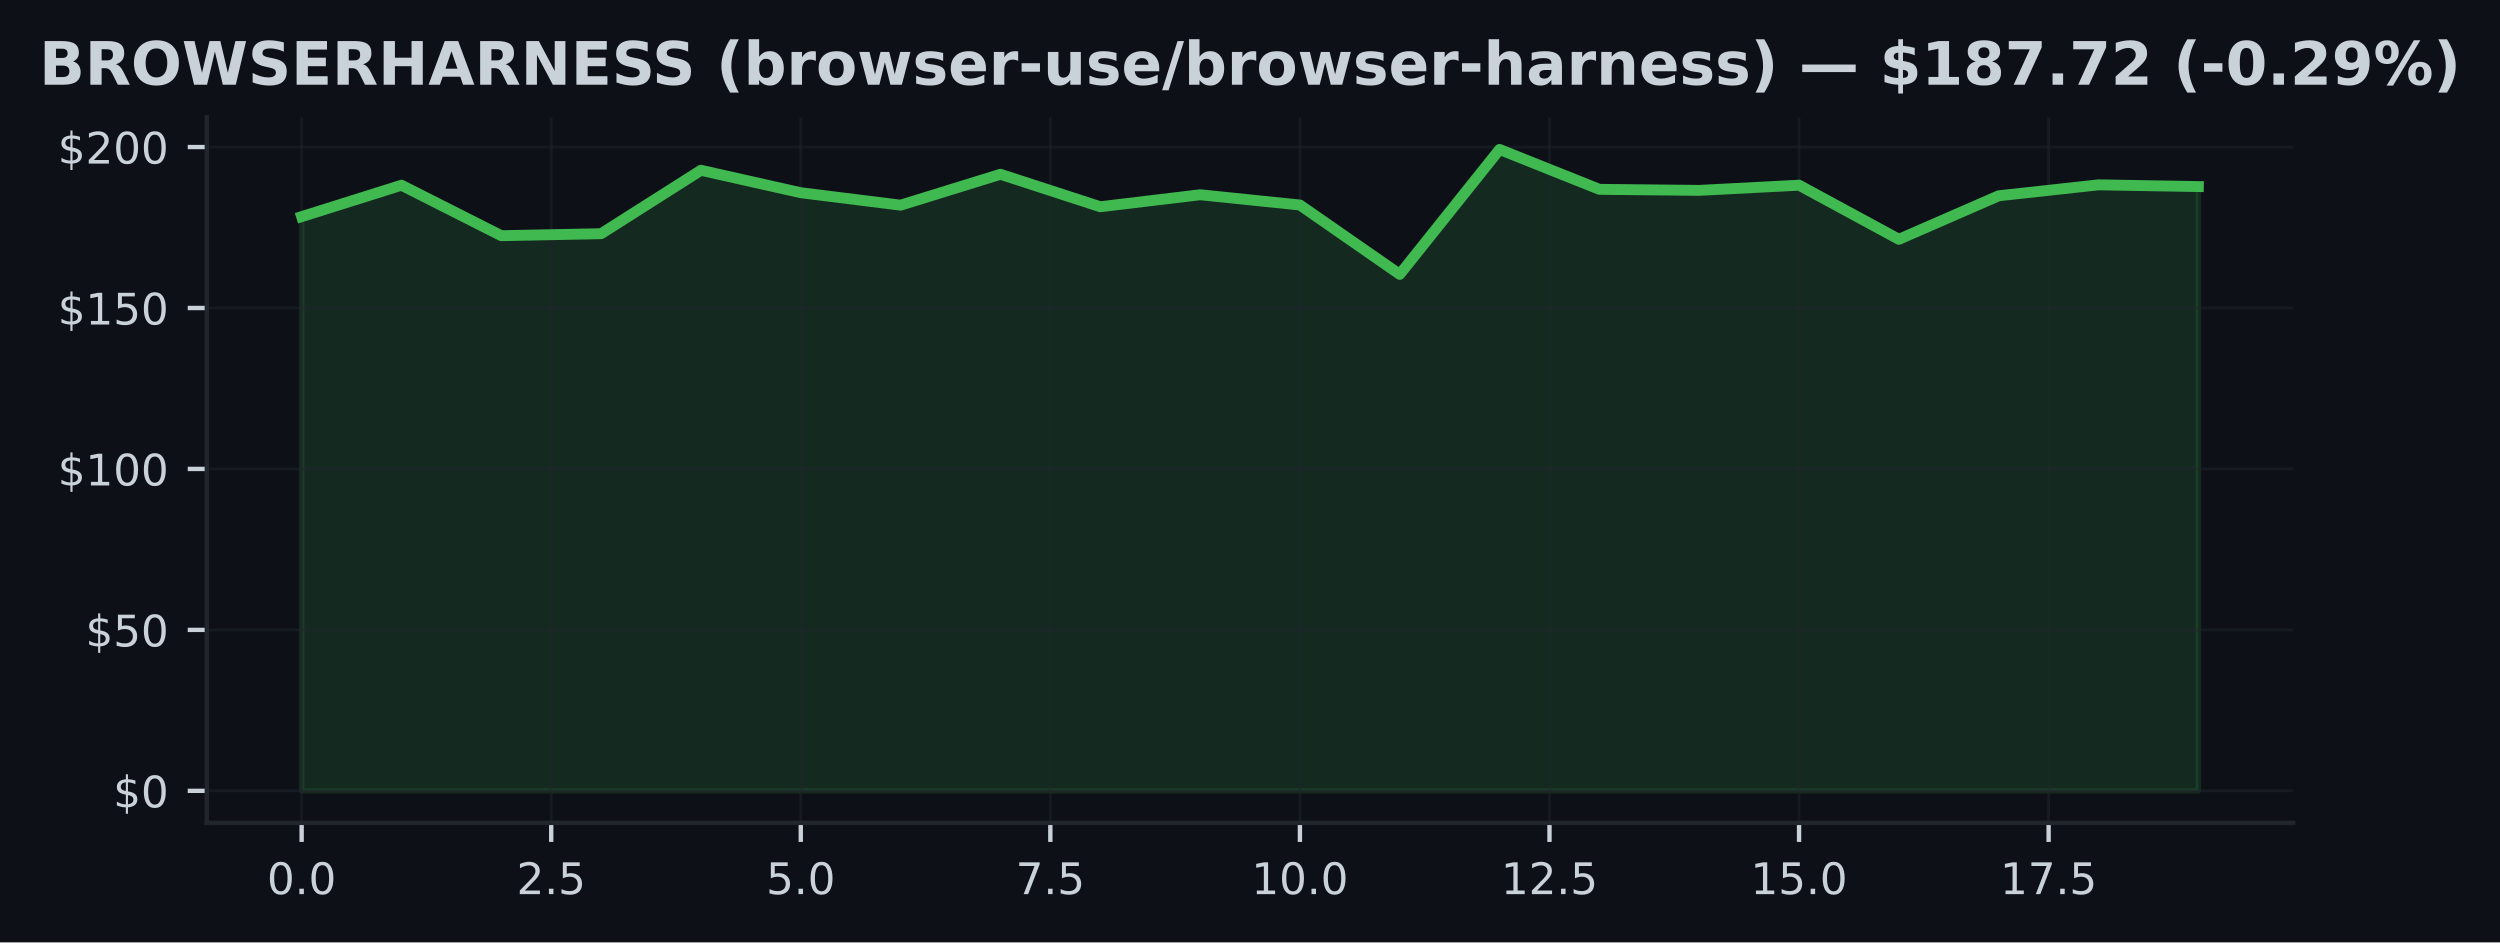
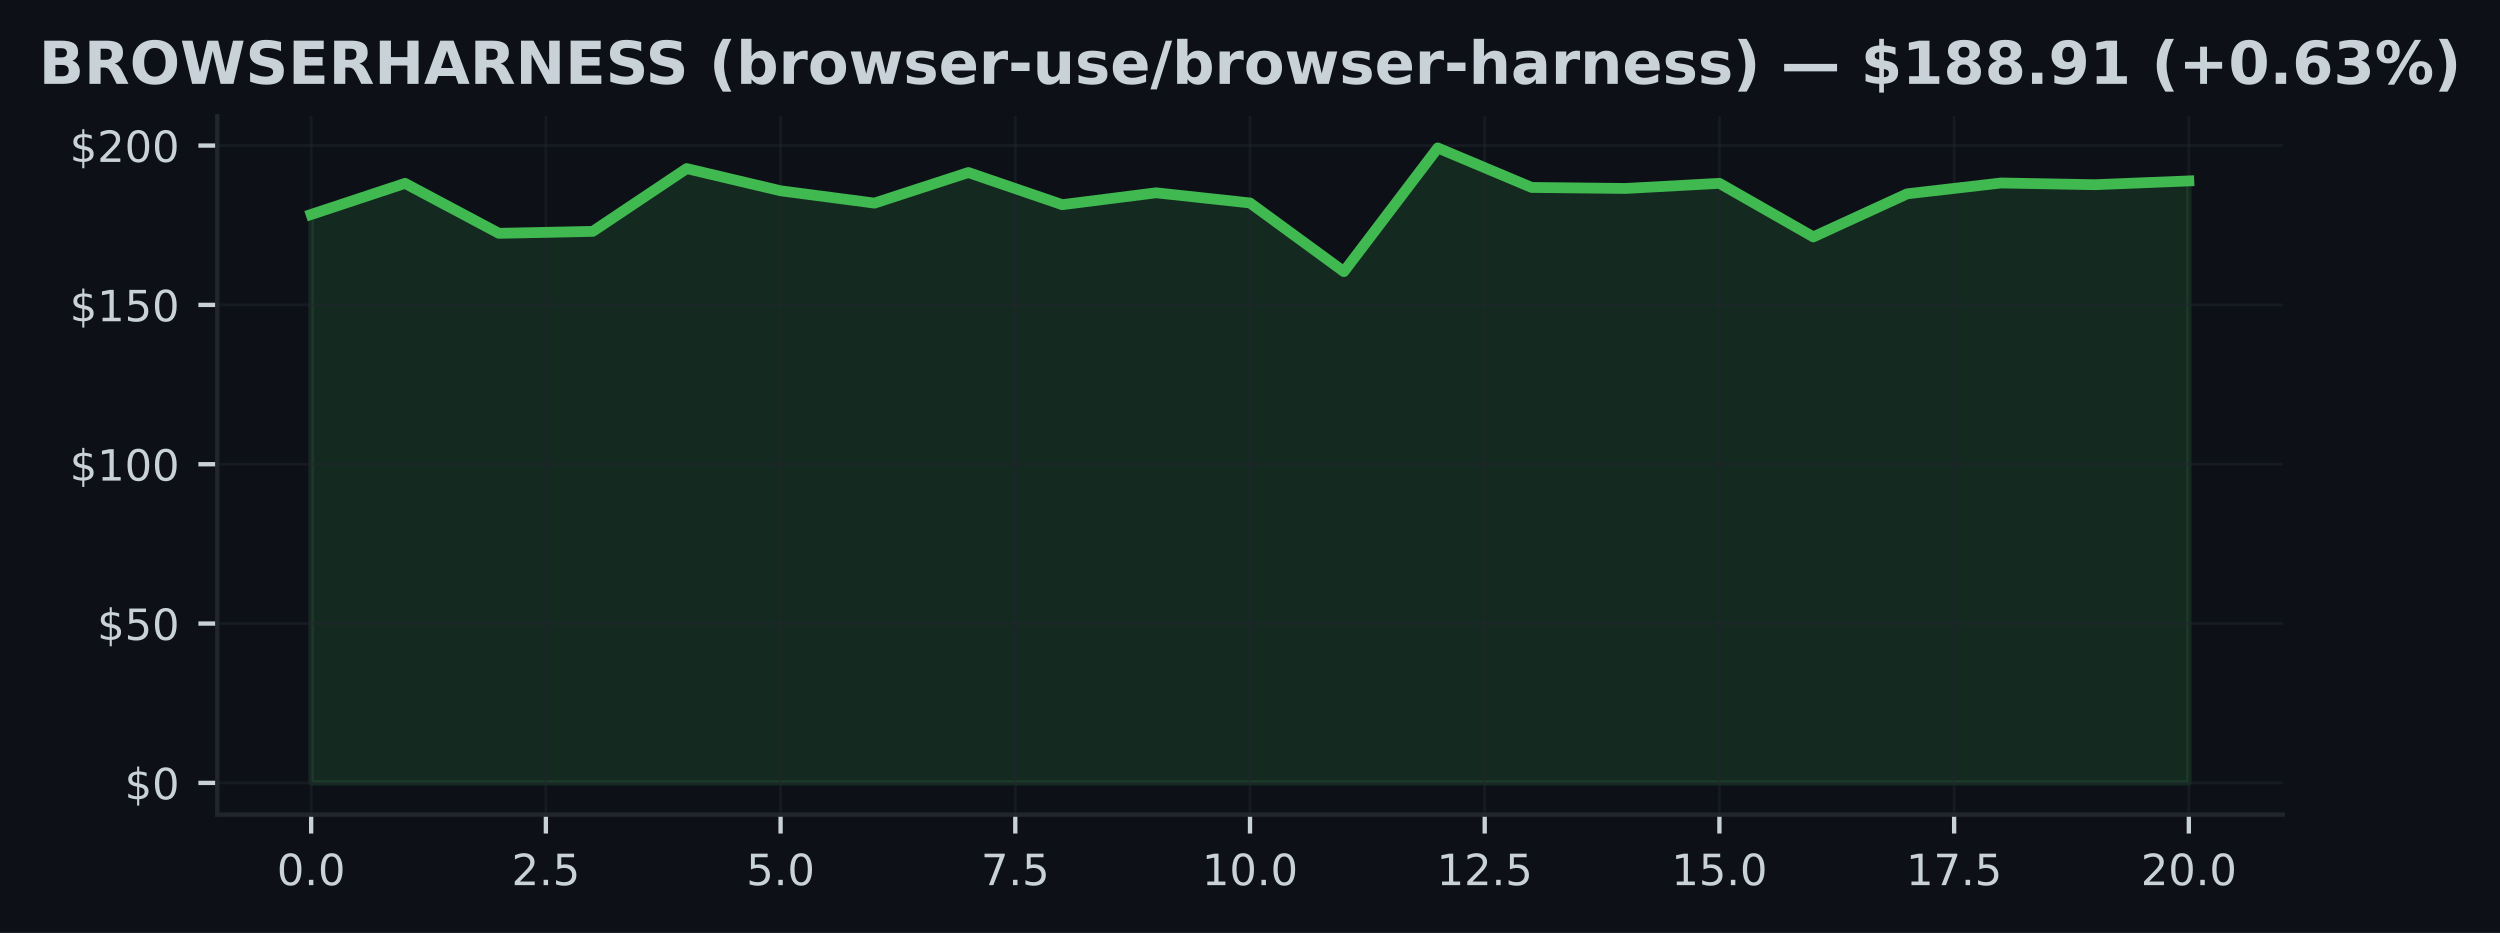
- <svg xmlns="http://www.w3.org/2000/svg" xmlns:xlink="http://www.w3.org/1999/xlink" width="459.106pt" height="173.061pt" viewBox="0 0 459.106 173.061" version="1.1">
+ <svg xmlns="http://www.w3.org/2000/svg" xmlns:xlink="http://www.w3.org/1999/xlink" width="463.759pt" height="173.061pt" viewBox="0 0 463.759 173.061" version="1.1">
  <defs>
    <style type="text/css">*{stroke-linejoin: round; stroke-linecap: butt}</style>
  </defs>
  <g id="figure_1">
    <g id="patch_1">
-       <path d="M 0 173.061  L 459.106 173.061  L 459.106 0  L 0 0  z " style="fill: #0d1117" />
+       <path d="M 0 173.061  L 463.759 173.061  L 463.759 0  L 0 0  z " style="fill: #0d1117" />
    </g>
    <g id="axes_1">
      <g id="patch_2">
-         <path d="M 37.978 151.118  L 421.128 151.118  L 421.128 21.558  L 37.978 21.558  z " style="fill: #0d1117" />
+         <path d="M 40.304 151.118  L 423.454 151.118  L 423.454 21.558  L 40.304 21.558  z " style="fill: #0d1117" />
      </g>
      <g id="FillBetweenPolyCollection_1">
        <defs>
-           <path id="m460c4d2aca" d="M 55.394 -27.832  L 55.394 -133.277  L 73.726 -139.046  L 92.059 -129.777  L 110.391 -130.144  L 128.724 -141.789  L 147.057 -137.669  L 165.389 -135.381  L 183.722 -141.056  L 202.054 -135.091  L 220.387 -137.296  L 238.719 -135.411  L 257.052 -122.678  L 275.384 -145.613  L 293.717 -138.289  L 312.049 -138.1  L 330.382 -139.052  L 348.714 -129.115  L 367.047 -137.107  L 385.38 -139.117  L 403.712 -138.798  L 403.712 -27.832  L 403.712 -27.832  L 385.38 -27.832  L 367.047 -27.832  L 348.714 -27.832  L 330.382 -27.832  L 312.049 -27.832  L 293.717 -27.832  L 275.384 -27.832  L 257.052 -27.832  L 238.719 -27.832  L 220.387 -27.832  L 202.054 -27.832  L 183.722 -27.832  L 165.389 -27.832  L 147.057 -27.832  L 128.724 -27.832  L 110.391 -27.832  L 92.059 -27.832  L 73.726 -27.832  L 55.394 -27.832  z " style="stroke: #3fb950; stroke-opacity: 0.15" />
+           <path id="mb129cac216" d="M 57.72 -27.832  L 57.72 -133.277  L 75.136 -139.046  L 92.552 -129.777  L 109.968 -130.144  L 127.384 -141.789  L 144.8 -137.669  L 162.216 -135.381  L 179.632 -141.056  L 197.047 -135.091  L 214.463 -137.296  L 231.879 -135.411  L 249.295 -122.678  L 266.711 -145.613  L 284.127 -138.289  L 301.543 -138.1  L 318.959 -139.052  L 336.375 -129.115  L 353.791 -137.107  L 371.207 -139.117  L 388.622 -138.798  L 406.038 -139.501  L 406.038 -27.832  L 406.038 -27.832  L 388.622 -27.832  L 371.207 -27.832  L 353.791 -27.832  L 336.375 -27.832  L 318.959 -27.832  L 301.543 -27.832  L 284.127 -27.832  L 266.711 -27.832  L 249.295 -27.832  L 231.879 -27.832  L 214.463 -27.832  L 197.047 -27.832  L 179.632 -27.832  L 162.216 -27.832  L 144.8 -27.832  L 127.384 -27.832  L 109.968 -27.832  L 92.552 -27.832  L 75.136 -27.832  L 57.72 -27.832  z " style="stroke: #3fb950; stroke-opacity: 0.15" />
        </defs>
-         <g clip-path="url(#pc84cee9713)">
-           <use xlink:href="#m460c4d2aca" x="0" y="173.061" style="fill: #3fb950; fill-opacity: 0.15; stroke: #3fb950; stroke-opacity: 0.15" />
+         <g clip-path="url(#p53f3bbe8f0)">
+           <use xlink:href="#mb129cac216" x="0" y="173.061" style="fill: #3fb950; fill-opacity: 0.15; stroke: #3fb950; stroke-opacity: 0.15" />
        </g>
      </g>
      <g id="matplotlib.axis_1">
        <g id="xtick_1">
          <g id="line2d_1">
-             <path d="M 55.394 151.118  L 55.394 21.558  " clip-path="url(#pc84cee9713)" style="fill: none; stroke: #21262d; stroke-opacity: 0.5; stroke-width: 0.5; stroke-linecap: square" />
+             <path d="M 57.72 151.118  L 57.72 21.558  " clip-path="url(#p53f3bbe8f0)" style="fill: none; stroke: #21262d; stroke-opacity: 0.5; stroke-width: 0.5; stroke-linecap: square" />
          </g>
          <g id="line2d_2">
            <defs>
-               <path id="m5ba7f7c3e8" d="M 0 0  L 0 3.5  " style="stroke: #c9d1d9; stroke-width: 0.8" />
+               <path id="mabd07e158e" d="M 0 0  L 0 3.5  " style="stroke: #c9d1d9; stroke-width: 0.8" />
            </defs>
            <g>
-               <use xlink:href="#m5ba7f7c3e8" x="55.394" y="151.118" style="fill: #c9d1d9; stroke: #c9d1d9; stroke-width: 0.8" />
+               <use xlink:href="#mabd07e158e" x="57.72" y="151.118" style="fill: #c9d1d9; stroke: #c9d1d9; stroke-width: 0.8" />
            </g>
          </g>
          <g id="text_1">
-             <g style="fill: #c9d1d9" transform="translate(49.03263 164.197) scale(0.08 -0.08)">
+             <g style="fill: #c9d1d9" transform="translate(51.35896 164.197) scale(0.08 -0.08)">
              <defs>
                <path id="DejaVuSans-30" d="M 2034 4250  Q 1547 4250 1301 3770  Q 1056 3291 1056 2328  Q 1056 1369 1301 889  Q 1547 409 2034 409  Q 2525 409 2770 889  Q 3016 1369 3016 2328  Q 3016 3291 2770 3770  Q 2525 4250 2034 4250  z M 2034 4750  Q 2819 4750 3233 4129  Q 3647 3509 3647 2328  Q 3647 1150 3233 529  Q 2819 -91 2034 -91  Q 1250 -91 836 529  Q 422 1150 422 2328  Q 422 3509 836 4129  Q 1250 4750 2034 4750  z " transform="scale(0.015625)" />
                <path id="DejaVuSans-2e" d="M 684 794  L 1344 794  L 1344 0  L 684 0  L 684 794  z " transform="scale(0.015625)" />
              </defs>
              <use xlink:href="#DejaVuSans-30" />
              <use xlink:href="#DejaVuSans-2e" transform="translate(63.62305 0)" />
              <use xlink:href="#DejaVuSans-30" transform="translate(95.41016 0)" />
            </g>
          </g>
        </g>
        <g id="xtick_2">
          <g id="line2d_3">
-             <path d="M 101.225 151.118  L 101.225 21.558  " clip-path="url(#pc84cee9713)" style="fill: none; stroke: #21262d; stroke-opacity: 0.5; stroke-width: 0.5; stroke-linecap: square" />
+             <path d="M 101.26 151.118  L 101.26 21.558  " clip-path="url(#p53f3bbe8f0)" style="fill: none; stroke: #21262d; stroke-opacity: 0.5; stroke-width: 0.5; stroke-linecap: square" />
          </g>
          <g id="line2d_4">
            <g>
-               <use xlink:href="#m5ba7f7c3e8" x="101.225" y="151.118" style="fill: #c9d1d9; stroke: #c9d1d9; stroke-width: 0.8" />
+               <use xlink:href="#mabd07e158e" x="101.26" y="151.118" style="fill: #c9d1d9; stroke: #c9d1d9; stroke-width: 0.8" />
            </g>
          </g>
          <g id="text_2">
-             <g style="fill: #c9d1d9" transform="translate(94.86397 164.197) scale(0.08 -0.08)">
+             <g style="fill: #c9d1d9" transform="translate(94.89873 164.197) scale(0.08 -0.08)">
              <defs>
                <path id="DejaVuSans-32" d="M 1228 531  L 3431 531  L 3431 0  L 469 0  L 469 531  Q 828 903 1448 1529  Q 2069 2156 2228 2338  Q 2531 2678 2651 2914  Q 2772 3150 2772 3378  Q 2772 3750 2511 3984  Q 2250 4219 1831 4219  Q 1534 4219 1204 4116  Q 875 4013 500 3803  L 500 4441  Q 881 4594 1212 4672  Q 1544 4750 1819 4750  Q 2544 4750 2975 4387  Q 3406 4025 3406 3419  Q 3406 3131 3298 2873  Q 3191 2616 2906 2266  Q 2828 2175 2409 1742  Q 1991 1309 1228 531  z " transform="scale(0.015625)" />
                <path id="DejaVuSans-35" d="M 691 4666  L 3169 4666  L 3169 4134  L 1269 4134  L 1269 2991  Q 1406 3038 1543 3061  Q 1681 3084 1819 3084  Q 2600 3084 3056 2656  Q 3513 2228 3513 1497  Q 3513 744 3044 326  Q 2575 -91 1722 -91  Q 1428 -91 1123 -41  Q 819 9 494 109  L 494 744  Q 775 591 1075 516  Q 1375 441 1709 441  Q 2250 441 2565 725  Q 2881 1009 2881 1497  Q 2881 1984 2565 2268  Q 2250 2553 1709 2553  Q 1456 2553 1204 2497  Q 953 2441 691 2322  L 691 4666  z " transform="scale(0.015625)" />
              </defs>
              <use xlink:href="#DejaVuSans-32" />
              <use xlink:href="#DejaVuSans-2e" transform="translate(63.62305 0)" />
              <use xlink:href="#DejaVuSans-35" transform="translate(95.41016 0)" />
            </g>
          </g>
        </g>
        <g id="xtick_3">
          <g id="line2d_5">
-             <path d="M 147.057 151.118  L 147.057 21.558  " clip-path="url(#pc84cee9713)" style="fill: none; stroke: #21262d; stroke-opacity: 0.5; stroke-width: 0.5; stroke-linecap: square" />
+             <path d="M 144.8 151.118  L 144.8 21.558  " clip-path="url(#p53f3bbe8f0)" style="fill: none; stroke: #21262d; stroke-opacity: 0.5; stroke-width: 0.5; stroke-linecap: square" />
          </g>
          <g id="line2d_6">
            <g>
-               <use xlink:href="#m5ba7f7c3e8" x="147.057" y="151.118" style="fill: #c9d1d9; stroke: #c9d1d9; stroke-width: 0.8" />
+               <use xlink:href="#mabd07e158e" x="144.8" y="151.118" style="fill: #c9d1d9; stroke: #c9d1d9; stroke-width: 0.8" />
            </g>
          </g>
          <g id="text_3">
-             <g style="fill: #c9d1d9" transform="translate(140.6953 164.197) scale(0.08 -0.08)">
+             <g style="fill: #c9d1d9" transform="translate(138.4385 164.197) scale(0.08 -0.08)">
              <use xlink:href="#DejaVuSans-35" />
              <use xlink:href="#DejaVuSans-2e" transform="translate(63.62305 0)" />
              <use xlink:href="#DejaVuSans-30" transform="translate(95.41016 0)" />
            </g>
          </g>
        </g>
        <g id="xtick_4">
          <g id="line2d_7">
-             <path d="M 192.888 151.118  L 192.888 21.558  " clip-path="url(#pc84cee9713)" style="fill: none; stroke: #21262d; stroke-opacity: 0.5; stroke-width: 0.5; stroke-linecap: square" />
+             <path d="M 188.34 151.118  L 188.34 21.558  " clip-path="url(#p53f3bbe8f0)" style="fill: none; stroke: #21262d; stroke-opacity: 0.5; stroke-width: 0.5; stroke-linecap: square" />
          </g>
          <g id="line2d_8">
            <g>
-               <use xlink:href="#m5ba7f7c3e8" x="192.888" y="151.118" style="fill: #c9d1d9; stroke: #c9d1d9; stroke-width: 0.8" />
+               <use xlink:href="#mabd07e158e" x="188.34" y="151.118" style="fill: #c9d1d9; stroke: #c9d1d9; stroke-width: 0.8" />
            </g>
          </g>
          <g id="text_4">
-             <g style="fill: #c9d1d9" transform="translate(186.5266 164.197) scale(0.08 -0.08)">
+             <g style="fill: #c9d1d9" transform="translate(181.9783 164.197) scale(0.08 -0.08)">
              <defs>
                <path id="DejaVuSans-37" d="M 525 4666  L 3525 4666  L 3525 4397  L 1831 0  L 1172 0  L 2766 4134  L 525 4134  L 525 4666  z " transform="scale(0.015625)" />
              </defs>
              <use xlink:href="#DejaVuSans-37" />
              <use xlink:href="#DejaVuSans-2e" transform="translate(63.62305 0)" />
              <use xlink:href="#DejaVuSans-35" transform="translate(95.41016 0)" />
            </g>
          </g>
        </g>
        <g id="xtick_5">
          <g id="line2d_9">
-             <path d="M 238.719 151.118  L 238.719 21.558  " clip-path="url(#pc84cee9713)" style="fill: none; stroke: #21262d; stroke-opacity: 0.5; stroke-width: 0.5; stroke-linecap: square" />
+             <path d="M 231.879 151.118  L 231.879 21.558  " clip-path="url(#p53f3bbe8f0)" style="fill: none; stroke: #21262d; stroke-opacity: 0.5; stroke-width: 0.5; stroke-linecap: square" />
          </g>
          <g id="line2d_10">
            <g>
-               <use xlink:href="#m5ba7f7c3e8" x="238.719" y="151.118" style="fill: #c9d1d9; stroke: #c9d1d9; stroke-width: 0.8" />
+               <use xlink:href="#mabd07e158e" x="231.879" y="151.118" style="fill: #c9d1d9; stroke: #c9d1d9; stroke-width: 0.8" />
            </g>
          </g>
          <g id="text_5">
-             <g style="fill: #c9d1d9" transform="translate(229.813 164.197) scale(0.08 -0.08)">
+             <g style="fill: #c9d1d9" transform="translate(222.973 164.197) scale(0.08 -0.08)">
              <defs>
                <path id="DejaVuSans-31" d="M 794 531  L 1825 531  L 1825 4091  L 703 3866  L 703 4441  L 1819 4666  L 2450 4666  L 2450 531  L 3481 531  L 3481 0  L 794 0  L 794 531  z " transform="scale(0.015625)" />
              </defs>
              <use xlink:href="#DejaVuSans-31" />
              <use xlink:href="#DejaVuSans-30" transform="translate(63.62305 0)" />
              <use xlink:href="#DejaVuSans-2e" transform="translate(127.2461 0)" />
              <use xlink:href="#DejaVuSans-30" transform="translate(159.0332 0)" />
            </g>
          </g>
        </g>
        <g id="xtick_6">
          <g id="line2d_11">
-             <path d="M 284.551 151.118  L 284.551 21.558  " clip-path="url(#pc84cee9713)" style="fill: none; stroke: #21262d; stroke-opacity: 0.5; stroke-width: 0.5; stroke-linecap: square" />
+             <path d="M 275.419 151.118  L 275.419 21.558  " clip-path="url(#p53f3bbe8f0)" style="fill: none; stroke: #21262d; stroke-opacity: 0.5; stroke-width: 0.5; stroke-linecap: square" />
          </g>
          <g id="line2d_12">
            <g>
-               <use xlink:href="#m5ba7f7c3e8" x="284.551" y="151.118" style="fill: #c9d1d9; stroke: #c9d1d9; stroke-width: 0.8" />
+               <use xlink:href="#mabd07e158e" x="275.419" y="151.118" style="fill: #c9d1d9; stroke: #c9d1d9; stroke-width: 0.8" />
            </g>
          </g>
          <g id="text_6">
-             <g style="fill: #c9d1d9" transform="translate(275.6443 164.197) scale(0.08 -0.08)">
+             <g style="fill: #c9d1d9" transform="translate(266.5128 164.197) scale(0.08 -0.08)">
              <use xlink:href="#DejaVuSans-31" />
              <use xlink:href="#DejaVuSans-32" transform="translate(63.62305 0)" />
              <use xlink:href="#DejaVuSans-2e" transform="translate(127.2461 0)" />
              <use xlink:href="#DejaVuSans-35" transform="translate(159.0332 0)" />
            </g>
          </g>
        </g>
        <g id="xtick_7">
          <g id="line2d_13">
-             <path d="M 330.382 151.118  L 330.382 21.558  " clip-path="url(#pc84cee9713)" style="fill: none; stroke: #21262d; stroke-opacity: 0.5; stroke-width: 0.5; stroke-linecap: square" />
+             <path d="M 318.959 151.118  L 318.959 21.558  " clip-path="url(#p53f3bbe8f0)" style="fill: none; stroke: #21262d; stroke-opacity: 0.5; stroke-width: 0.5; stroke-linecap: square" />
          </g>
          <g id="line2d_14">
            <g>
-               <use xlink:href="#m5ba7f7c3e8" x="330.382" y="151.118" style="fill: #c9d1d9; stroke: #c9d1d9; stroke-width: 0.8" />
+               <use xlink:href="#mabd07e158e" x="318.959" y="151.118" style="fill: #c9d1d9; stroke: #c9d1d9; stroke-width: 0.8" />
            </g>
          </g>
          <g id="text_7">
-             <g style="fill: #c9d1d9" transform="translate(321.4757 164.197) scale(0.08 -0.08)">
+             <g style="fill: #c9d1d9" transform="translate(310.0526 164.197) scale(0.08 -0.08)">
              <use xlink:href="#DejaVuSans-31" />
              <use xlink:href="#DejaVuSans-35" transform="translate(63.62305 0)" />
              <use xlink:href="#DejaVuSans-2e" transform="translate(127.2461 0)" />
              <use xlink:href="#DejaVuSans-30" transform="translate(159.0332 0)" />
            </g>
          </g>
        </g>
        <g id="xtick_8">
          <g id="line2d_15">
-             <path d="M 376.213 151.118  L 376.213 21.558  " clip-path="url(#pc84cee9713)" style="fill: none; stroke: #21262d; stroke-opacity: 0.5; stroke-width: 0.5; stroke-linecap: square" />
+             <path d="M 362.499 151.118  L 362.499 21.558  " clip-path="url(#p53f3bbe8f0)" style="fill: none; stroke: #21262d; stroke-opacity: 0.5; stroke-width: 0.5; stroke-linecap: square" />
          </g>
          <g id="line2d_16">
            <g>
-               <use xlink:href="#m5ba7f7c3e8" x="376.213" y="151.118" style="fill: #c9d1d9; stroke: #c9d1d9; stroke-width: 0.8" />
+               <use xlink:href="#mabd07e158e" x="362.499" y="151.118" style="fill: #c9d1d9; stroke: #c9d1d9; stroke-width: 0.8" />
            </g>
          </g>
          <g id="text_8">
-             <g style="fill: #c9d1d9" transform="translate(367.307 164.197) scale(0.08 -0.08)">
+             <g style="fill: #c9d1d9" transform="translate(353.5924 164.197) scale(0.08 -0.08)">
              <use xlink:href="#DejaVuSans-31" />
              <use xlink:href="#DejaVuSans-37" transform="translate(63.62305 0)" />
              <use xlink:href="#DejaVuSans-2e" transform="translate(127.2461 0)" />
              <use xlink:href="#DejaVuSans-35" transform="translate(159.0332 0)" />
            </g>
          </g>
        </g>
+         <g id="xtick_9">
+           <g id="line2d_17">
+             <path d="M 406.038 151.118  L 406.038 21.558  " clip-path="url(#p53f3bbe8f0)" style="fill: none; stroke: #21262d; stroke-opacity: 0.5; stroke-width: 0.5; stroke-linecap: square" />
+           </g>
+           <g id="line2d_18">
+             <g>
+               <use xlink:href="#mabd07e158e" x="406.038" y="151.118" style="fill: #c9d1d9; stroke: #c9d1d9; stroke-width: 0.8" />
+             </g>
+           </g>
+           <g id="text_9">
+             <g style="fill: #c9d1d9" transform="translate(397.1321 164.197) scale(0.08 -0.08)">
+               <use xlink:href="#DejaVuSans-32" />
+               <use xlink:href="#DejaVuSans-30" transform="translate(63.62305 0)" />
+               <use xlink:href="#DejaVuSans-2e" transform="translate(127.2461 0)" />
+               <use xlink:href="#DejaVuSans-30" transform="translate(159.0332 0)" />
+             </g>
+           </g>
+         </g>
      </g>
      <g id="matplotlib.axis_2">
        <g id="ytick_1">
-           <g id="line2d_17">
-             <path d="M 37.978 145.229  L 421.128 145.229  " clip-path="url(#pc84cee9713)" style="fill: none; stroke: #21262d; stroke-opacity: 0.5; stroke-width: 0.5; stroke-linecap: square" />
-           </g>
-           <g id="line2d_18">
+           <g id="line2d_19">
+             <path d="M 40.304 145.229  L 423.454 145.229  " clip-path="url(#p53f3bbe8f0)" style="fill: none; stroke: #21262d; stroke-opacity: 0.5; stroke-width: 0.5; stroke-linecap: square" />
+           </g>
+           <g id="line2d_20">
            <defs>
-               <path id="m4711c11e94" d="M 0 0  L -3.5 0  " style="stroke: #c9d1d9; stroke-width: 0.8" />
+               <path id="m6785607003" d="M 0 0  L -3.5 0  " style="stroke: #c9d1d9; stroke-width: 0.8" />
            </defs>
            <g>
-               <use xlink:href="#m4711c11e94" x="37.978" y="145.229" style="fill: #c9d1d9; stroke: #c9d1d9; stroke-width: 0.8" />
-             </g>
-           </g>
-           <g id="text_9">
-             <g style="fill: #c9d1d9" transform="translate(20.79797 148.2686) scale(0.08 -0.08)">
+               <use xlink:href="#m6785607003" x="40.304" y="145.229" style="fill: #c9d1d9; stroke: #c9d1d9; stroke-width: 0.8" />
+             </g>
+           </g>
+           <g id="text_10">
+             <g style="fill: #c9d1d9" transform="translate(23.1243 148.2686) scale(0.08 -0.08)">
              <defs>
                <path id="DejaVuSans-24" d="M 2163 -941  L 1850 -941  L 1847 0  Q 1519 6 1191 76  Q 863 147 531 288  L 531 850  Q 850 650 1176 548  Q 1503 447 1850 444  L 1850 1869  Q 1159 1981 845 2250  Q 531 2519 531 2988  Q 531 3497 872 3790  Q 1213 4084 1850 4128  L 1850 4863  L 2163 4863  L 2163 4138  Q 2453 4125 2725 4076  Q 2997 4028 3256 3944  L 3256 3397  Q 2997 3528 2723 3600  Q 2450 3672 2163 3684  L 2163 2350  Q 2872 2241 3206 1959  Q 3541 1678 3541 1191  Q 3541 663 3186 358  Q 2831 53 2163 6  L 2163 -941  z M 1850 2406  L 1850 3688  Q 1488 3647 1297 3481  Q 1106 3316 1106 3041  Q 1106 2772 1282 2622  Q 1459 2472 1850 2406  z M 2163 1806  L 2163 453  Q 2559 506 2761 678  Q 2963 850 2963 1131  Q 2963 1406 2770 1568  Q 2578 1731 2163 1806  z " transform="scale(0.015625)" />
              </defs>
              <use xlink:href="#DejaVuSans-24" />
              <use xlink:href="#DejaVuSans-30" transform="translate(63.62305 0)" />
            </g>
          </g>
        </g>
        <g id="ytick_2">
-           <g id="line2d_19">
-             <path d="M 37.978 115.673  L 421.128 115.673  " clip-path="url(#pc84cee9713)" style="fill: none; stroke: #21262d; stroke-opacity: 0.5; stroke-width: 0.5; stroke-linecap: square" />
-           </g>
-           <g id="line2d_20">
-             <g>
-               <use xlink:href="#m4711c11e94" x="37.978" y="115.673" style="fill: #c9d1d9; stroke: #c9d1d9; stroke-width: 0.8" />
-             </g>
-           </g>
-           <g id="text_10">
-             <g style="fill: #c9d1d9" transform="translate(15.70797 118.7123) scale(0.08 -0.08)">
+           <g id="line2d_21">
+             <path d="M 40.304 115.673  L 423.454 115.673  " clip-path="url(#p53f3bbe8f0)" style="fill: none; stroke: #21262d; stroke-opacity: 0.5; stroke-width: 0.5; stroke-linecap: square" />
+           </g>
+           <g id="line2d_22">
+             <g>
+               <use xlink:href="#m6785607003" x="40.304" y="115.673" style="fill: #c9d1d9; stroke: #c9d1d9; stroke-width: 0.8" />
+             </g>
+           </g>
+           <g id="text_11">
+             <g style="fill: #c9d1d9" transform="translate(18.0343 118.7123) scale(0.08 -0.08)">
              <use xlink:href="#DejaVuSans-24" />
              <use xlink:href="#DejaVuSans-35" transform="translate(63.62305 0)" />
              <use xlink:href="#DejaVuSans-30" transform="translate(127.2461 0)" />
            </g>
          </g>
        </g>
        <g id="ytick_3">
-           <g id="line2d_21">
-             <path d="M 37.978 86.117  L 421.128 86.117  " clip-path="url(#pc84cee9713)" style="fill: none; stroke: #21262d; stroke-opacity: 0.5; stroke-width: 0.5; stroke-linecap: square" />
-           </g>
-           <g id="line2d_22">
-             <g>
-               <use xlink:href="#m4711c11e94" x="37.978" y="86.117" style="fill: #c9d1d9; stroke: #c9d1d9; stroke-width: 0.8" />
-             </g>
-           </g>
-           <g id="text_11">
-             <g style="fill: #c9d1d9" transform="translate(10.61797 89.15598) scale(0.08 -0.08)">
+           <g id="line2d_23">
+             <path d="M 40.304 86.117  L 423.454 86.117  " clip-path="url(#p53f3bbe8f0)" style="fill: none; stroke: #21262d; stroke-opacity: 0.5; stroke-width: 0.5; stroke-linecap: square" />
+           </g>
+           <g id="line2d_24">
+             <g>
+               <use xlink:href="#m6785607003" x="40.304" y="86.117" style="fill: #c9d1d9; stroke: #c9d1d9; stroke-width: 0.8" />
+             </g>
+           </g>
+           <g id="text_12">
+             <g style="fill: #c9d1d9" transform="translate(12.9443 89.15598) scale(0.08 -0.08)">
              <use xlink:href="#DejaVuSans-24" />
              <use xlink:href="#DejaVuSans-31" transform="translate(63.62305 0)" />
              <use xlink:href="#DejaVuSans-30" transform="translate(127.2461 0)" />
              <use xlink:href="#DejaVuSans-30" transform="translate(190.8691 0)" />
            </g>
          </g>
        </g>
        <g id="ytick_4">
-           <g id="line2d_23">
-             <path d="M 37.978 56.56  L 421.128 56.56  " clip-path="url(#pc84cee9713)" style="fill: none; stroke: #21262d; stroke-opacity: 0.5; stroke-width: 0.5; stroke-linecap: square" />
-           </g>
-           <g id="line2d_24">
-             <g>
-               <use xlink:href="#m4711c11e94" x="37.978" y="56.56" style="fill: #c9d1d9; stroke: #c9d1d9; stroke-width: 0.8" />
-             </g>
-           </g>
-           <g id="text_12">
-             <g style="fill: #c9d1d9" transform="translate(10.61797 59.59969) scale(0.08 -0.08)">
+           <g id="line2d_25">
+             <path d="M 40.304 56.56  L 423.454 56.56  " clip-path="url(#p53f3bbe8f0)" style="fill: none; stroke: #21262d; stroke-opacity: 0.5; stroke-width: 0.5; stroke-linecap: square" />
+           </g>
+           <g id="line2d_26">
+             <g>
+               <use xlink:href="#m6785607003" x="40.304" y="56.56" style="fill: #c9d1d9; stroke: #c9d1d9; stroke-width: 0.8" />
+             </g>
+           </g>
+           <g id="text_13">
+             <g style="fill: #c9d1d9" transform="translate(12.9443 59.59969) scale(0.08 -0.08)">
              <use xlink:href="#DejaVuSans-24" />
              <use xlink:href="#DejaVuSans-31" transform="translate(63.62305 0)" />
              <use xlink:href="#DejaVuSans-35" transform="translate(127.2461 0)" />
              <use xlink:href="#DejaVuSans-30" transform="translate(190.8691 0)" />
            </g>
          </g>
        </g>
        <g id="ytick_5">
-           <g id="line2d_25">
-             <path d="M 37.978 27.004  L 421.128 27.004  " clip-path="url(#pc84cee9713)" style="fill: none; stroke: #21262d; stroke-opacity: 0.5; stroke-width: 0.5; stroke-linecap: square" />
-           </g>
-           <g id="line2d_26">
-             <g>
-               <use xlink:href="#m4711c11e94" x="37.978" y="27.004" style="fill: #c9d1d9; stroke: #c9d1d9; stroke-width: 0.8" />
-             </g>
-           </g>
-           <g id="text_13">
-             <g style="fill: #c9d1d9" transform="translate(10.61797 30.0434) scale(0.08 -0.08)">
+           <g id="line2d_27">
+             <path d="M 40.304 27.004  L 423.454 27.004  " clip-path="url(#p53f3bbe8f0)" style="fill: none; stroke: #21262d; stroke-opacity: 0.5; stroke-width: 0.5; stroke-linecap: square" />
+           </g>
+           <g id="line2d_28">
+             <g>
+               <use xlink:href="#m6785607003" x="40.304" y="27.004" style="fill: #c9d1d9; stroke: #c9d1d9; stroke-width: 0.8" />
+             </g>
+           </g>
+           <g id="text_14">
+             <g style="fill: #c9d1d9" transform="translate(12.9443 30.0434) scale(0.08 -0.08)">
              <use xlink:href="#DejaVuSans-24" />
              <use xlink:href="#DejaVuSans-32" transform="translate(63.62305 0)" />
              <use xlink:href="#DejaVuSans-30" transform="translate(127.2461 0)" />
              <use xlink:href="#DejaVuSans-30" transform="translate(190.8691 0)" />
            </g>
          </g>
        </g>
      </g>
-       <g id="line2d_27">
-         <path d="M 55.394 39.784  L 73.726 34.015  L 92.059 43.284  L 110.391 42.917  L 128.724 31.272  L 147.057 35.392  L 165.389 37.68  L 183.722 32.005  L 202.054 37.969  L 220.387 35.765  L 238.719 37.65  L 257.052 50.383  L 275.384 27.447  L 293.717 34.771  L 312.049 34.961  L 330.382 34.009  L 348.714 43.946  L 367.047 35.954  L 385.38 33.944  L 403.712 34.263  " clip-path="url(#pc84cee9713)" style="fill: none; stroke: #3fb950; stroke-width: 2; stroke-linecap: square" />
+       <g id="line2d_29">
+         <path d="M 57.72 39.784  L 75.136 34.015  L 92.552 43.284  L 109.968 42.917  L 127.384 31.272  L 144.8 35.392  L 162.216 37.68  L 179.632 32.005  L 197.047 37.969  L 214.463 35.765  L 231.879 37.65  L 249.295 50.383  L 266.711 27.447  L 284.127 34.771  L 301.543 34.961  L 318.959 34.009  L 336.375 43.946  L 353.791 35.954  L 371.207 33.944  L 388.622 34.263  L 406.038 33.56  " clip-path="url(#p53f3bbe8f0)" style="fill: none; stroke: #3fb950; stroke-width: 2; stroke-linecap: square" />
      </g>
      <g id="patch_3">
-         <path d="M 37.978 151.118  L 37.978 21.558  " style="fill: none; stroke: #21262d; stroke-width: 0.8; stroke-linejoin: miter; stroke-linecap: square" />
+         <path d="M 40.304 151.118  L 40.304 21.558  " style="fill: none; stroke: #21262d; stroke-width: 0.8; stroke-linejoin: miter; stroke-linecap: square" />
      </g>
      <g id="patch_4">
-         <path d="M 37.978 151.118  L 421.128 151.118  " style="fill: none; stroke: #21262d; stroke-width: 0.8; stroke-linejoin: miter; stroke-linecap: square" />
-       </g>
-       <g id="text_14">
+         <path d="M 40.304 151.118  L 423.454 151.118  " style="fill: none; stroke: #21262d; stroke-width: 0.8; stroke-linejoin: miter; stroke-linecap: square" />
+       </g>
+       <g id="text_15">
        <g style="fill: #c9d1d9" transform="translate(7.2 15.55828) scale(0.11 -0.11)">
          <defs>
            <path id="DejaVuSans-Bold-42" d="M 2456 2859  Q 2741 2859 2887 2984  Q 3034 3109 3034 3353  Q 3034 3594 2887 3720  Q 2741 3847 2456 3847  L 1791 3847  L 1791 2859  L 2456 2859  z M 2497 819  Q 2859 819 3042 972  Q 3225 1125 3225 1434  Q 3225 1738 3044 1889  Q 2863 2041 2497 2041  L 1791 2041  L 1791 819  L 2497 819  z M 3616 2497  Q 4003 2384 4215 2081  Q 4428 1778 4428 1338  Q 4428 663 3972 331  Q 3516 0 2584 0  L 588 0  L 588 4666  L 2394 4666  Q 3366 4666 3802 4372  Q 4238 4078 4238 3431  Q 4238 3091 4078 2852  Q 3919 2613 3616 2497  z " transform="scale(0.015625)" />
            <path id="DejaVuSans-Bold-52" d="M 2297 2597  Q 2675 2597 2839 2737  Q 3003 2878 3003 3200  Q 3003 3519 2839 3656  Q 2675 3794 2297 3794  L 1791 3794  L 1791 2597  L 2297 2597  z M 1791 1766  L 1791 0  L 588 0  L 588 4666  L 2425 4666  Q 3347 4666 3776 4356  Q 4206 4047 4206 3378  Q 4206 2916 3982 2619  Q 3759 2322 3309 2181  Q 3556 2125 3751 1926  Q 3947 1728 4147 1325  L 4800 0  L 3519 0  L 2950 1159  Q 2778 1509 2601 1637  Q 2425 1766 2131 1766  L 1791 1766  z " transform="scale(0.015625)" />
            <path id="DejaVuSans-Bold-4f" d="M 2719 3878  Q 2169 3878 1866 3472  Q 1563 3066 1563 2328  Q 1563 1594 1866 1187  Q 2169 781 2719 781  Q 3272 781 3575 1187  Q 3878 1594 3878 2328  Q 3878 3066 3575 3472  Q 3272 3878 2719 3878  z M 2719 4750  Q 3844 4750 4481 4106  Q 5119 3463 5119 2328  Q 5119 1197 4481 553  Q 3844 -91 2719 -91  Q 1597 -91 958 553  Q 319 1197 319 2328  Q 319 3463 958 4106  Q 1597 4750 2719 4750  z " transform="scale(0.015625)" />
            <path id="DejaVuSans-Bold-57" d="M 191 4666  L 1344 4666  L 2150 1275  L 2950 4666  L 4109 4666  L 4909 1275  L 5716 4666  L 6859 4666  L 5759 0  L 4372 0  L 3525 3547  L 2688 0  L 1300 0  L 191 4666  z " transform="scale(0.015625)" />
            <path id="DejaVuSans-Bold-53" d="M 3834 4519  L 3834 3531  Q 3450 3703 3084 3790  Q 2719 3878 2394 3878  Q 1963 3878 1756 3759  Q 1550 3641 1550 3391  Q 1550 3203 1689 3098  Q 1828 2994 2194 2919  L 2706 2816  Q 3484 2659 3812 2340  Q 4141 2022 4141 1434  Q 4141 663 3683 286  Q 3225 -91 2284 -91  Q 1841 -91 1394 -6  Q 947 78 500 244  L 500 1259  Q 947 1022 1364 901  Q 1781 781 2169 781  Q 2563 781 2772 912  Q 2981 1044 2981 1288  Q 2981 1506 2839 1625  Q 2697 1744 2272 1838  L 1806 1941  Q 1106 2091 782 2419  Q 459 2747 459 3303  Q 459 4000 909 4375  Q 1359 4750 2203 4750  Q 2588 4750 2994 4692  Q 3400 4634 3834 4519  z " transform="scale(0.015625)" />
            <path id="DejaVuSans-Bold-45" d="M 588 4666  L 3834 4666  L 3834 3756  L 1791 3756  L 1791 2888  L 3713 2888  L 3713 1978  L 1791 1978  L 1791 909  L 3903 909  L 3903 0  L 588 0  L 588 4666  z " transform="scale(0.015625)" />
            <path id="DejaVuSans-Bold-48" d="M 588 4666  L 1791 4666  L 1791 2888  L 3566 2888  L 3566 4666  L 4769 4666  L 4769 0  L 3566 0  L 3566 1978  L 1791 1978  L 1791 0  L 588 0  L 588 4666  z " transform="scale(0.015625)" />
            <path id="DejaVuSans-Bold-41" d="M 3419 850  L 1538 850  L 1241 0  L 31 0  L 1759 4666  L 3194 4666  L 4922 0  L 3713 0  L 3419 850  z M 1838 1716  L 3116 1716  L 2478 3572  L 1838 1716  z " transform="scale(0.015625)" />
            <path id="DejaVuSans-Bold-4e" d="M 588 4666  L 1931 4666  L 3628 1466  L 3628 4666  L 4769 4666  L 4769 0  L 3425 0  L 1728 3200  L 1728 0  L 588 0  L 588 4666  z " transform="scale(0.015625)" />
            <path id="DejaVuSans-Bold-20" transform="scale(0.015625)" />
            <path id="DejaVuSans-Bold-28" d="M 2413 -844  L 1484 -844  Q 1006 -72 778 623  Q 550 1319 550 2003  Q 550 2688 779 3389  Q 1009 4091 1484 4856  L 2413 4856  Q 2013 4116 1813 3408  Q 1613 2700 1613 2009  Q 1613 1319 1811 609  Q 2009 -100 2413 -844  z " transform="scale(0.015625)" />
            <path id="DejaVuSans-Bold-62" d="M 2400 722  Q 2759 722 2948 984  Q 3138 1247 3138 1747  Q 3138 2247 2948 2509  Q 2759 2772 2400 2772  Q 2041 2772 1848 2508  Q 1656 2244 1656 1747  Q 1656 1250 1848 986  Q 2041 722 2400 722  z M 1656 2988  Q 1888 3294 2169 3439  Q 2450 3584 2816 3584  Q 3463 3584 3878 3070  Q 4294 2556 4294 1747  Q 4294 938 3878 423  Q 3463 -91 2816 -91  Q 2450 -91 2169 54  Q 1888 200 1656 506  L 1656 0  L 538 0  L 538 4863  L 1656 4863  L 1656 2988  z " transform="scale(0.015625)" />
            <path id="DejaVuSans-Bold-72" d="M 3138 2547  Q 2991 2616 2845 2648  Q 2700 2681 2553 2681  Q 2122 2681 1889 2404  Q 1656 2128 1656 1613  L 1656 0  L 538 0  L 538 3500  L 1656 3500  L 1656 2925  Q 1872 3269 2151 3426  Q 2431 3584 2822 3584  Q 2878 3584 2943 3579  Q 3009 3575 3134 3559  L 3138 2547  z " transform="scale(0.015625)" />
            <path id="DejaVuSans-Bold-6f" d="M 2203 2784  Q 1831 2784 1636 2517  Q 1441 2250 1441 1747  Q 1441 1244 1636 976  Q 1831 709 2203 709  Q 2569 709 2762 976  Q 2956 1244 2956 1747  Q 2956 2250 2762 2517  Q 2569 2784 2203 2784  z M 2203 3584  Q 3106 3584 3614 3096  Q 4122 2609 4122 1747  Q 4122 884 3614 396  Q 3106 -91 2203 -91  Q 1297 -91 786 396  Q 275 884 275 1747  Q 275 2609 786 3096  Q 1297 3584 2203 3584  z " transform="scale(0.015625)" />
            <path id="DejaVuSans-Bold-77" d="M 225 3500  L 1313 3500  L 1900 1088  L 2491 3500  L 3425 3500  L 4013 1113  L 4603 3500  L 5691 3500  L 4769 0  L 3547 0  L 2956 2406  L 2369 0  L 1147 0  L 225 3500  z " transform="scale(0.015625)" />
            <path id="DejaVuSans-Bold-73" d="M 3272 3391  L 3272 2541  Q 2913 2691 2578 2766  Q 2244 2841 1947 2841  Q 1628 2841 1473 2761  Q 1319 2681 1319 2516  Q 1319 2381 1436 2309  Q 1553 2238 1856 2203  L 2053 2175  Q 2913 2066 3209 1816  Q 3506 1566 3506 1031  Q 3506 472 3093 190  Q 2681 -91 1863 -91  Q 1516 -91 1145 -36  Q 775 19 384 128  L 384 978  Q 719 816 1070 734  Q 1422 653 1784 653  Q 2113 653 2278 743  Q 2444 834 2444 1013  Q 2444 1163 2330 1236  Q 2216 1309 1875 1350  L 1678 1375  Q 931 1469 631 1722  Q 331 1975 331 2491  Q 331 3047 712 3315  Q 1094 3584 1881 3584  Q 2191 3584 2531 3537  Q 2872 3491 3272 3391  z " transform="scale(0.015625)" />
            <path id="DejaVuSans-Bold-65" d="M 4031 1759  L 4031 1441  L 1416 1441  Q 1456 1047 1700 850  Q 1944 653 2381 653  Q 2734 653 3104 758  Q 3475 863 3866 1075  L 3866 213  Q 3469 63 3072 -14  Q 2675 -91 2278 -91  Q 1328 -91 801 392  Q 275 875 275 1747  Q 275 2603 792 3093  Q 1309 3584 2216 3584  Q 3041 3584 3536 3087  Q 4031 2591 4031 1759  z M 2881 2131  Q 2881 2450 2695 2645  Q 2509 2841 2209 2841  Q 1884 2841 1681 2658  Q 1478 2475 1428 2131  L 2881 2131  z " transform="scale(0.015625)" />
            <path id="DejaVuSans-Bold-2d" d="M 347 2297  L 2309 2297  L 2309 1388  L 347 1388  L 347 2297  z " transform="scale(0.015625)" />
            <path id="DejaVuSans-Bold-75" d="M 500 1363  L 500 3500  L 1625 3500  L 1625 3150  Q 1625 2866 1622 2436  Q 1619 2006 1619 1863  Q 1619 1441 1641 1255  Q 1663 1069 1716 984  Q 1784 875 1895 815  Q 2006 756 2150 756  Q 2500 756 2700 1025  Q 2900 1294 2900 1772  L 2900 3500  L 4019 3500  L 4019 0  L 2900 0  L 2900 506  Q 2647 200 2364 54  Q 2081 -91 1741 -91  Q 1134 -91 817 281  Q 500 653 500 1363  z " transform="scale(0.015625)" />
            <path id="DejaVuSans-Bold-2f" d="M 1644 4666  L 2338 4666  L 691 -594  L 0 -594  L 1644 4666  z " transform="scale(0.015625)" />
            <path id="DejaVuSans-Bold-68" d="M 4056 2131  L 4056 0  L 2931 0  L 2931 347  L 2931 1625  Q 2931 2084 2911 2256  Q 2891 2428 2841 2509  Q 2775 2619 2662 2680  Q 2550 2741 2406 2741  Q 2056 2741 1856 2470  Q 1656 2200 1656 1722  L 1656 0  L 538 0  L 538 4863  L 1656 4863  L 1656 2988  Q 1909 3294 2193 3439  Q 2478 3584 2822 3584  Q 3428 3584 3742 3212  Q 4056 2841 4056 2131  z " transform="scale(0.015625)" />
            <path id="DejaVuSans-Bold-61" d="M 2106 1575  Q 1756 1575 1579 1456  Q 1403 1338 1403 1106  Q 1403 894 1545 773  Q 1688 653 1941 653  Q 2256 653 2472 879  Q 2688 1106 2688 1447  L 2688 1575  L 2106 1575  z M 3816 1997  L 3816 0  L 2688 0  L 2688 519  Q 2463 200 2181 54  Q 1900 -91 1497 -91  Q 953 -91 614 226  Q 275 544 275 1050  Q 275 1666 698 1953  Q 1122 2241 2028 2241  L 2688 2241  L 2688 2328  Q 2688 2594 2478 2717  Q 2269 2841 1825 2841  Q 1466 2841 1156 2769  Q 847 2697 581 2553  L 581 3406  Q 941 3494 1303 3539  Q 1666 3584 2028 3584  Q 2975 3584 3395 3211  Q 3816 2838 3816 1997  z " transform="scale(0.015625)" />
            <path id="DejaVuSans-Bold-6e" d="M 4056 2131  L 4056 0  L 2931 0  L 2931 347  L 2931 1631  Q 2931 2084 2911 2256  Q 2891 2428 2841 2509  Q 2775 2619 2662 2680  Q 2550 2741 2406 2741  Q 2056 2741 1856 2470  Q 1656 2200 1656 1722  L 1656 0  L 538 0  L 538 3500  L 1656 3500  L 1656 2988  Q 1909 3294 2193 3439  Q 2478 3584 2822 3584  Q 3428 3584 3742 3212  Q 4056 2841 4056 2131  z " transform="scale(0.015625)" />
            <path id="DejaVuSans-Bold-29" d="M 513 -844  Q 913 -100 1113 609  Q 1313 1319 1313 2009  Q 1313 2700 1113 3408  Q 913 4116 513 4856  L 1441 4856  Q 1916 4091 2145 3389  Q 2375 2688 2375 2003  Q 2375 1319 2147 623  Q 1919 -72 1441 -844  L 513 -844  z " transform="scale(0.015625)" />
            <path id="DejaVuSans-Bold-2014" d="M 344 2156  L 6056 2156  L 6056 1350  L 344 1350  L 344 2156  z " transform="scale(0.015625)" />
            <path id="DejaVuSans-Bold-24" d="M 2484 -941  L 1978 -941  L 1975 0  Q 1584 16 1218 87  Q 853 159 506 288  L 506 1106  Q 866 922 1233 823  Q 1600 725 1978 713  L 1978 1684  L 1875 1703  Q 1128 1834 814 2115  Q 500 2397 500 2925  Q 500 3484 883 3798  Q 1266 4113 1975 4141  L 1978 4863  L 2484 4863  L 2484 4153  Q 2797 4128 3109 4075  Q 3422 4022 3738 3938  L 3738 3144  Q 3425 3275 3112 3348  Q 2800 3422 2484 3438  L 2484 2541  L 2584 2522  Q 3378 2397 3698 2105  Q 4019 1813 4019 1241  Q 4019 666 3637 358  Q 3256 50 2484 6  L 2484 -941  z M 1978 2613  L 1978 3428  Q 1756 3416 1623 3308  Q 1491 3200 1491 3034  Q 1491 2850 1612 2745  Q 1734 2641 1978 2613  z M 2484 1594  L 2484 725  Q 2756 728 2892 831  Q 3028 934 3028 1141  Q 3028 1353 2903 1458  Q 2778 1563 2484 1594  z " transform="scale(0.015625)" />
            <path id="DejaVuSans-Bold-31" d="M 750 831  L 1813 831  L 1813 3847  L 722 3622  L 722 4441  L 1806 4666  L 2950 4666  L 2950 831  L 4013 831  L 4013 0  L 750 0  L 750 831  z " transform="scale(0.015625)" />
            <path id="DejaVuSans-Bold-38" d="M 2228 2088  Q 1891 2088 1709 1903  Q 1528 1719 1528 1375  Q 1528 1031 1709 848  Q 1891 666 2228 666  Q 2563 666 2741 848  Q 2919 1031 2919 1375  Q 2919 1722 2741 1905  Q 2563 2088 2228 2088  z M 1350 2484  Q 925 2613 709 2878  Q 494 3144 494 3541  Q 494 4131 934 4440  Q 1375 4750 2228 4750  Q 3075 4750 3515 4442  Q 3956 4134 3956 3541  Q 3956 3144 3739 2878  Q 3522 2613 3097 2484  Q 3572 2353 3814 2058  Q 4056 1763 4056 1313  Q 4056 619 3595 264  Q 3134 -91 2228 -91  Q 1319 -91 855 264  Q 391 619 391 1313  Q 391 1763 633 2058  Q 875 2353 1350 2484  z M 1631 3419  Q 1631 3141 1786 2991  Q 1941 2841 2228 2841  Q 2509 2841 2662 2991  Q 2816 3141 2816 3419  Q 2816 3697 2662 3845  Q 2509 3994 2228 3994  Q 1941 3994 1786 3844  Q 1631 3694 1631 3419  z " transform="scale(0.015625)" />
-             <path id="DejaVuSans-Bold-37" d="M 428 4666  L 3944 4666  L 3944 3988  L 2125 0  L 953 0  L 2675 3781  L 428 3781  L 428 4666  z " transform="scale(0.015625)" />
            <path id="DejaVuSans-Bold-2e" d="M 653 1209  L 1778 1209  L 1778 0  L 653 0  L 653 1209  z " transform="scale(0.015625)" />
-             <path id="DejaVuSans-Bold-32" d="M 1844 884  L 3897 884  L 3897 0  L 506 0  L 506 884  L 2209 2388  Q 2438 2594 2547 2791  Q 2656 2988 2656 3200  Q 2656 3528 2436 3728  Q 2216 3928 1850 3928  Q 1569 3928 1234 3808  Q 900 3688 519 3450  L 519 4475  Q 925 4609 1322 4679  Q 1719 4750 2100 4750  Q 2938 4750 3402 4381  Q 3866 4013 3866 3353  Q 3866 2972 3669 2642  Q 3472 2313 2841 1759  L 1844 884  z " transform="scale(0.015625)" />
+             <path id="DejaVuSans-Bold-39" d="M 641 103  L 641 966  Q 928 831 1190 764  Q 1453 697 1709 697  Q 2247 697 2547 995  Q 2847 1294 2900 1881  Q 2688 1725 2447 1647  Q 2206 1569 1925 1569  Q 1209 1569 770 1986  Q 331 2403 331 3084  Q 331 3838 820 4291  Q 1309 4744 2131 4744  Q 3044 4744 3544 4128  Q 4044 3513 4044 2388  Q 4044 1231 3459 570  Q 2875 -91 1856 -91  Q 1528 -91 1228 -42  Q 928 6 641 103  z M 2125 2350  Q 2441 2350 2600 2554  Q 2759 2759 2759 3169  Q 2759 3575 2600 3781  Q 2441 3988 2125 3988  Q 1809 3988 1650 3781  Q 1491 3575 1491 3169  Q 1491 2759 1650 2554  Q 1809 2350 2125 2350  z " transform="scale(0.015625)" />
+             <path id="DejaVuSans-Bold-2b" d="M 3053 4013  L 3053 2375  L 4684 2375  L 4684 1638  L 3053 1638  L 3053 0  L 2309 0  L 2309 1638  L 678 1638  L 678 2375  L 2309 2375  L 2309 4013  L 3053 4013  z " transform="scale(0.015625)" />
            <path id="DejaVuSans-Bold-30" d="M 2944 2338  Q 2944 3213 2780 3570  Q 2616 3928 2228 3928  Q 1841 3928 1675 3570  Q 1509 3213 1509 2338  Q 1509 1453 1675 1090  Q 1841 728 2228 728  Q 2613 728 2778 1090  Q 2944 1453 2944 2338  z M 4147 2328  Q 4147 1169 3647 539  Q 3147 -91 2228 -91  Q 1306 -91 806 539  Q 306 1169 306 2328  Q 306 3491 806 4120  Q 1306 4750 2228 4750  Q 3147 4750 3647 4120  Q 4147 3491 4147 2328  z " transform="scale(0.015625)" />
-             <path id="DejaVuSans-Bold-39" d="M 641 103  L 641 966  Q 928 831 1190 764  Q 1453 697 1709 697  Q 2247 697 2547 995  Q 2847 1294 2900 1881  Q 2688 1725 2447 1647  Q 2206 1569 1925 1569  Q 1209 1569 770 1986  Q 331 2403 331 3084  Q 331 3838 820 4291  Q 1309 4744 2131 4744  Q 3044 4744 3544 4128  Q 4044 3513 4044 2388  Q 4044 1231 3459 570  Q 2875 -91 1856 -91  Q 1528 -91 1228 -42  Q 928 6 641 103  z M 2125 2350  Q 2441 2350 2600 2554  Q 2759 2759 2759 3169  Q 2759 3575 2600 3781  Q 2441 3988 2125 3988  Q 1809 3988 1650 3781  Q 1491 3575 1491 3169  Q 1491 2759 1650 2554  Q 1809 2350 2125 2350  z " transform="scale(0.015625)" />
+             <path id="DejaVuSans-Bold-36" d="M 2316 2303  Q 2000 2303 1842 2098  Q 1684 1894 1684 1484  Q 1684 1075 1842 870  Q 2000 666 2316 666  Q 2634 666 2792 870  Q 2950 1075 2950 1484  Q 2950 1894 2792 2098  Q 2634 2303 2316 2303  z M 3803 4544  L 3803 3681  Q 3506 3822 3243 3889  Q 2981 3956 2731 3956  Q 2194 3956 1894 3657  Q 1594 3359 1544 2772  Q 1750 2925 1990 3001  Q 2231 3078 2516 3078  Q 3231 3078 3670 2659  Q 4109 2241 4109 1563  Q 4109 813 3618 361  Q 3128 -91 2303 -91  Q 1394 -91 895 523  Q 397 1138 397 2266  Q 397 3422 980 4083  Q 1563 4744 2578 4744  Q 2900 4744 3203 4694  Q 3506 4644 3803 4544  z " transform="scale(0.015625)" />
+             <path id="DejaVuSans-Bold-33" d="M 2981 2516  Q 3453 2394 3698 2092  Q 3944 1791 3944 1325  Q 3944 631 3412 270  Q 2881 -91 1863 -91  Q 1503 -91 1142 -33  Q 781 25 428 141  L 428 1069  Q 766 900 1098 814  Q 1431 728 1753 728  Q 2231 728 2486 893  Q 2741 1059 2741 1369  Q 2741 1688 2480 1852  Q 2219 2016 1709 2016  L 1228 2016  L 1228 2791  L 1734 2791  Q 2188 2791 2409 2933  Q 2631 3075 2631 3366  Q 2631 3634 2415 3781  Q 2200 3928 1806 3928  Q 1516 3928 1219 3862  Q 922 3797 628 3669  L 628 4550  Q 984 4650 1334 4700  Q 1684 4750 2022 4750  Q 2931 4750 3382 4451  Q 3834 4153 3834 3553  Q 3834 3144 3618 2883  Q 3403 2622 2981 2516  z " transform="scale(0.015625)" />
            <path id="DejaVuSans-Bold-25" d="M 4959 1925  Q 4738 1925 4616 1733  Q 4494 1541 4494 1184  Q 4494 825 4614 633  Q 4734 441 4959 441  Q 5184 441 5303 633  Q 5422 825 5422 1184  Q 5422 1541 5301 1733  Q 5181 1925 4959 1925  z M 4959 2450  Q 5541 2450 5875 2112  Q 6209 1775 6209 1184  Q 6209 594 5875 251  Q 5541 -91 4959 -91  Q 4378 -91 4042 251  Q 3706 594 3706 1184  Q 3706 1772 4042 2111  Q 4378 2450 4959 2450  z M 2094 -91  L 1403 -91  L 4319 4750  L 5013 4750  L 2094 -91  z M 1453 4750  Q 2034 4750 2367 4411  Q 2700 4072 2700 3481  Q 2700 2891 2367 2550  Q 2034 2209 1453 2209  Q 872 2209 539 2550  Q 206 2891 206 3481  Q 206 4072 539 4411  Q 872 4750 1453 4750  z M 1453 4225  Q 1228 4225 1106 4031  Q 984 3838 984 3481  Q 984 3122 1106 2926  Q 1228 2731 1453 2731  Q 1678 2731 1798 2926  Q 1919 3122 1919 3481  Q 1919 3838 1797 4031  Q 1675 4225 1453 4225  z " transform="scale(0.015625)" />
          </defs>
          <use xlink:href="#DejaVuSans-Bold-42" />
          <use xlink:href="#DejaVuSans-Bold-52" transform="translate(76.2207 0)" />
          <use xlink:href="#DejaVuSans-Bold-4f" transform="translate(153.2227 0)" />
          <use xlink:href="#DejaVuSans-Bold-57" transform="translate(238.2324 0)" />
          <use xlink:href="#DejaVuSans-Bold-53" transform="translate(348.5352 0)" />
          <use xlink:href="#DejaVuSans-Bold-45" transform="translate(420.5566 0)" />
          <use xlink:href="#DejaVuSans-Bold-52" transform="translate(488.8672 0)" />
          <use xlink:href="#DejaVuSans-Bold-48" transform="translate(565.8691 0)" />
          <use xlink:href="#DejaVuSans-Bold-41" transform="translate(649.5605 0)" />
          <use xlink:href="#DejaVuSans-Bold-52" transform="translate(726.9531 0)" />
          <use xlink:href="#DejaVuSans-Bold-4e" transform="translate(803.9551 0)" />
          <use xlink:href="#DejaVuSans-Bold-45" transform="translate(887.6465 0)" />
          <use xlink:href="#DejaVuSans-Bold-53" transform="translate(955.957 0)" />
          <use xlink:href="#DejaVuSans-Bold-53" transform="translate(1023.479 0)" />
          <use xlink:href="#DejaVuSans-Bold-20" transform="translate(1095.5 0)" />
          <use xlink:href="#DejaVuSans-Bold-28" transform="translate(1130.314 0)" />
          <use xlink:href="#DejaVuSans-Bold-62" transform="translate(1176.018 0)" />
          <use xlink:href="#DejaVuSans-Bold-72" transform="translate(1247.6 0)" />
          <use xlink:href="#DejaVuSans-Bold-6f" transform="translate(1296.916 0)" />
          <use xlink:href="#DejaVuSans-Bold-77" transform="translate(1365.617 0)" />
          <use xlink:href="#DejaVuSans-Bold-73" transform="translate(1458 0)" />
          <use xlink:href="#DejaVuSans-Bold-65" transform="translate(1517.521 0)" />
          <use xlink:href="#DejaVuSans-Bold-72" transform="translate(1585.344 0)" />
          <use xlink:href="#DejaVuSans-Bold-2d" transform="translate(1634.66 0)" />
          <use xlink:href="#DejaVuSans-Bold-75" transform="translate(1676.164 0)" />
          <use xlink:href="#DejaVuSans-Bold-73" transform="translate(1747.355 0)" />
          <use xlink:href="#DejaVuSans-Bold-65" transform="translate(1806.877 0)" />
          <use xlink:href="#DejaVuSans-Bold-2f" transform="translate(1874.699 0)" />
          <use xlink:href="#DejaVuSans-Bold-62" transform="translate(1911.223 0)" />
          <use xlink:href="#DejaVuSans-Bold-72" transform="translate(1982.805 0)" />
          <use xlink:href="#DejaVuSans-Bold-6f" transform="translate(2032.121 0)" />
          <use xlink:href="#DejaVuSans-Bold-77" transform="translate(2100.822 0)" />
          <use xlink:href="#DejaVuSans-Bold-73" transform="translate(2193.205 0)" />
          <use xlink:href="#DejaVuSans-Bold-65" transform="translate(2252.727 0)" />
          <use xlink:href="#DejaVuSans-Bold-72" transform="translate(2320.549 0)" />
          <use xlink:href="#DejaVuSans-Bold-2d" transform="translate(2369.865 0)" />
          <use xlink:href="#DejaVuSans-Bold-68" transform="translate(2411.369 0)" />
          <use xlink:href="#DejaVuSans-Bold-61" transform="translate(2482.561 0)" />
          <use xlink:href="#DejaVuSans-Bold-72" transform="translate(2550.041 0)" />
          <use xlink:href="#DejaVuSans-Bold-6e" transform="translate(2599.357 0)" />
          <use xlink:href="#DejaVuSans-Bold-65" transform="translate(2670.549 0)" />
          <use xlink:href="#DejaVuSans-Bold-73" transform="translate(2738.371 0)" />
          <use xlink:href="#DejaVuSans-Bold-73" transform="translate(2797.893 0)" />
          <use xlink:href="#DejaVuSans-Bold-29" transform="translate(2857.414 0)" />
          <use xlink:href="#DejaVuSans-Bold-20" transform="translate(2903.117 0)" />
          <use xlink:href="#DejaVuSans-Bold-2014" transform="translate(2937.932 0)" />
          <use xlink:href="#DejaVuSans-Bold-20" transform="translate(3037.932 0)" />
          <use xlink:href="#DejaVuSans-Bold-24" transform="translate(3072.746 0)" />
          <use xlink:href="#DejaVuSans-Bold-31" transform="translate(3142.326 0)" />
          <use xlink:href="#DejaVuSans-Bold-38" transform="translate(3211.906 0)" />
-           <use xlink:href="#DejaVuSans-Bold-37" transform="translate(3281.486 0)" />
+           <use xlink:href="#DejaVuSans-Bold-38" transform="translate(3281.486 0)" />
          <use xlink:href="#DejaVuSans-Bold-2e" transform="translate(3351.066 0)" />
-           <use xlink:href="#DejaVuSans-Bold-37" transform="translate(3389.055 0)" />
-           <use xlink:href="#DejaVuSans-Bold-32" transform="translate(3458.635 0)" />
+           <use xlink:href="#DejaVuSans-Bold-39" transform="translate(3389.055 0)" />
+           <use xlink:href="#DejaVuSans-Bold-31" transform="translate(3458.635 0)" />
          <use xlink:href="#DejaVuSans-Bold-20" transform="translate(3528.215 0)" />
          <use xlink:href="#DejaVuSans-Bold-28" transform="translate(3563.029 0)" />
-           <use xlink:href="#DejaVuSans-Bold-2d" transform="translate(3608.732 0)" />
-           <use xlink:href="#DejaVuSans-Bold-30" transform="translate(3650.236 0)" />
-           <use xlink:href="#DejaVuSans-Bold-2e" transform="translate(3719.816 0)" />
-           <use xlink:href="#DejaVuSans-Bold-32" transform="translate(3757.805 0)" />
-           <use xlink:href="#DejaVuSans-Bold-39" transform="translate(3827.385 0)" />
-           <use xlink:href="#DejaVuSans-Bold-25" transform="translate(3896.965 0)" />
-           <use xlink:href="#DejaVuSans-Bold-29" transform="translate(3997.16 0)" />
+           <use xlink:href="#DejaVuSans-Bold-2b" transform="translate(3608.732 0)" />
+           <use xlink:href="#DejaVuSans-Bold-30" transform="translate(3692.521 0)" />
+           <use xlink:href="#DejaVuSans-Bold-2e" transform="translate(3762.102 0)" />
+           <use xlink:href="#DejaVuSans-Bold-36" transform="translate(3800.09 0)" />
+           <use xlink:href="#DejaVuSans-Bold-33" transform="translate(3869.67 0)" />
+           <use xlink:href="#DejaVuSans-Bold-25" transform="translate(3939.25 0)" />
+           <use xlink:href="#DejaVuSans-Bold-29" transform="translate(4039.445 0)" />
        </g>
      </g>
    </g>
  </g>
  <defs>
-     <clipPath id="pc84cee9713">
-       <rect x="37.978" y="21.558" width="383.15" height="129.56" />
+     <clipPath id="p53f3bbe8f0">
+       <rect x="40.304" y="21.558" width="383.15" height="129.56" />
    </clipPath>
  </defs>
</svg>
